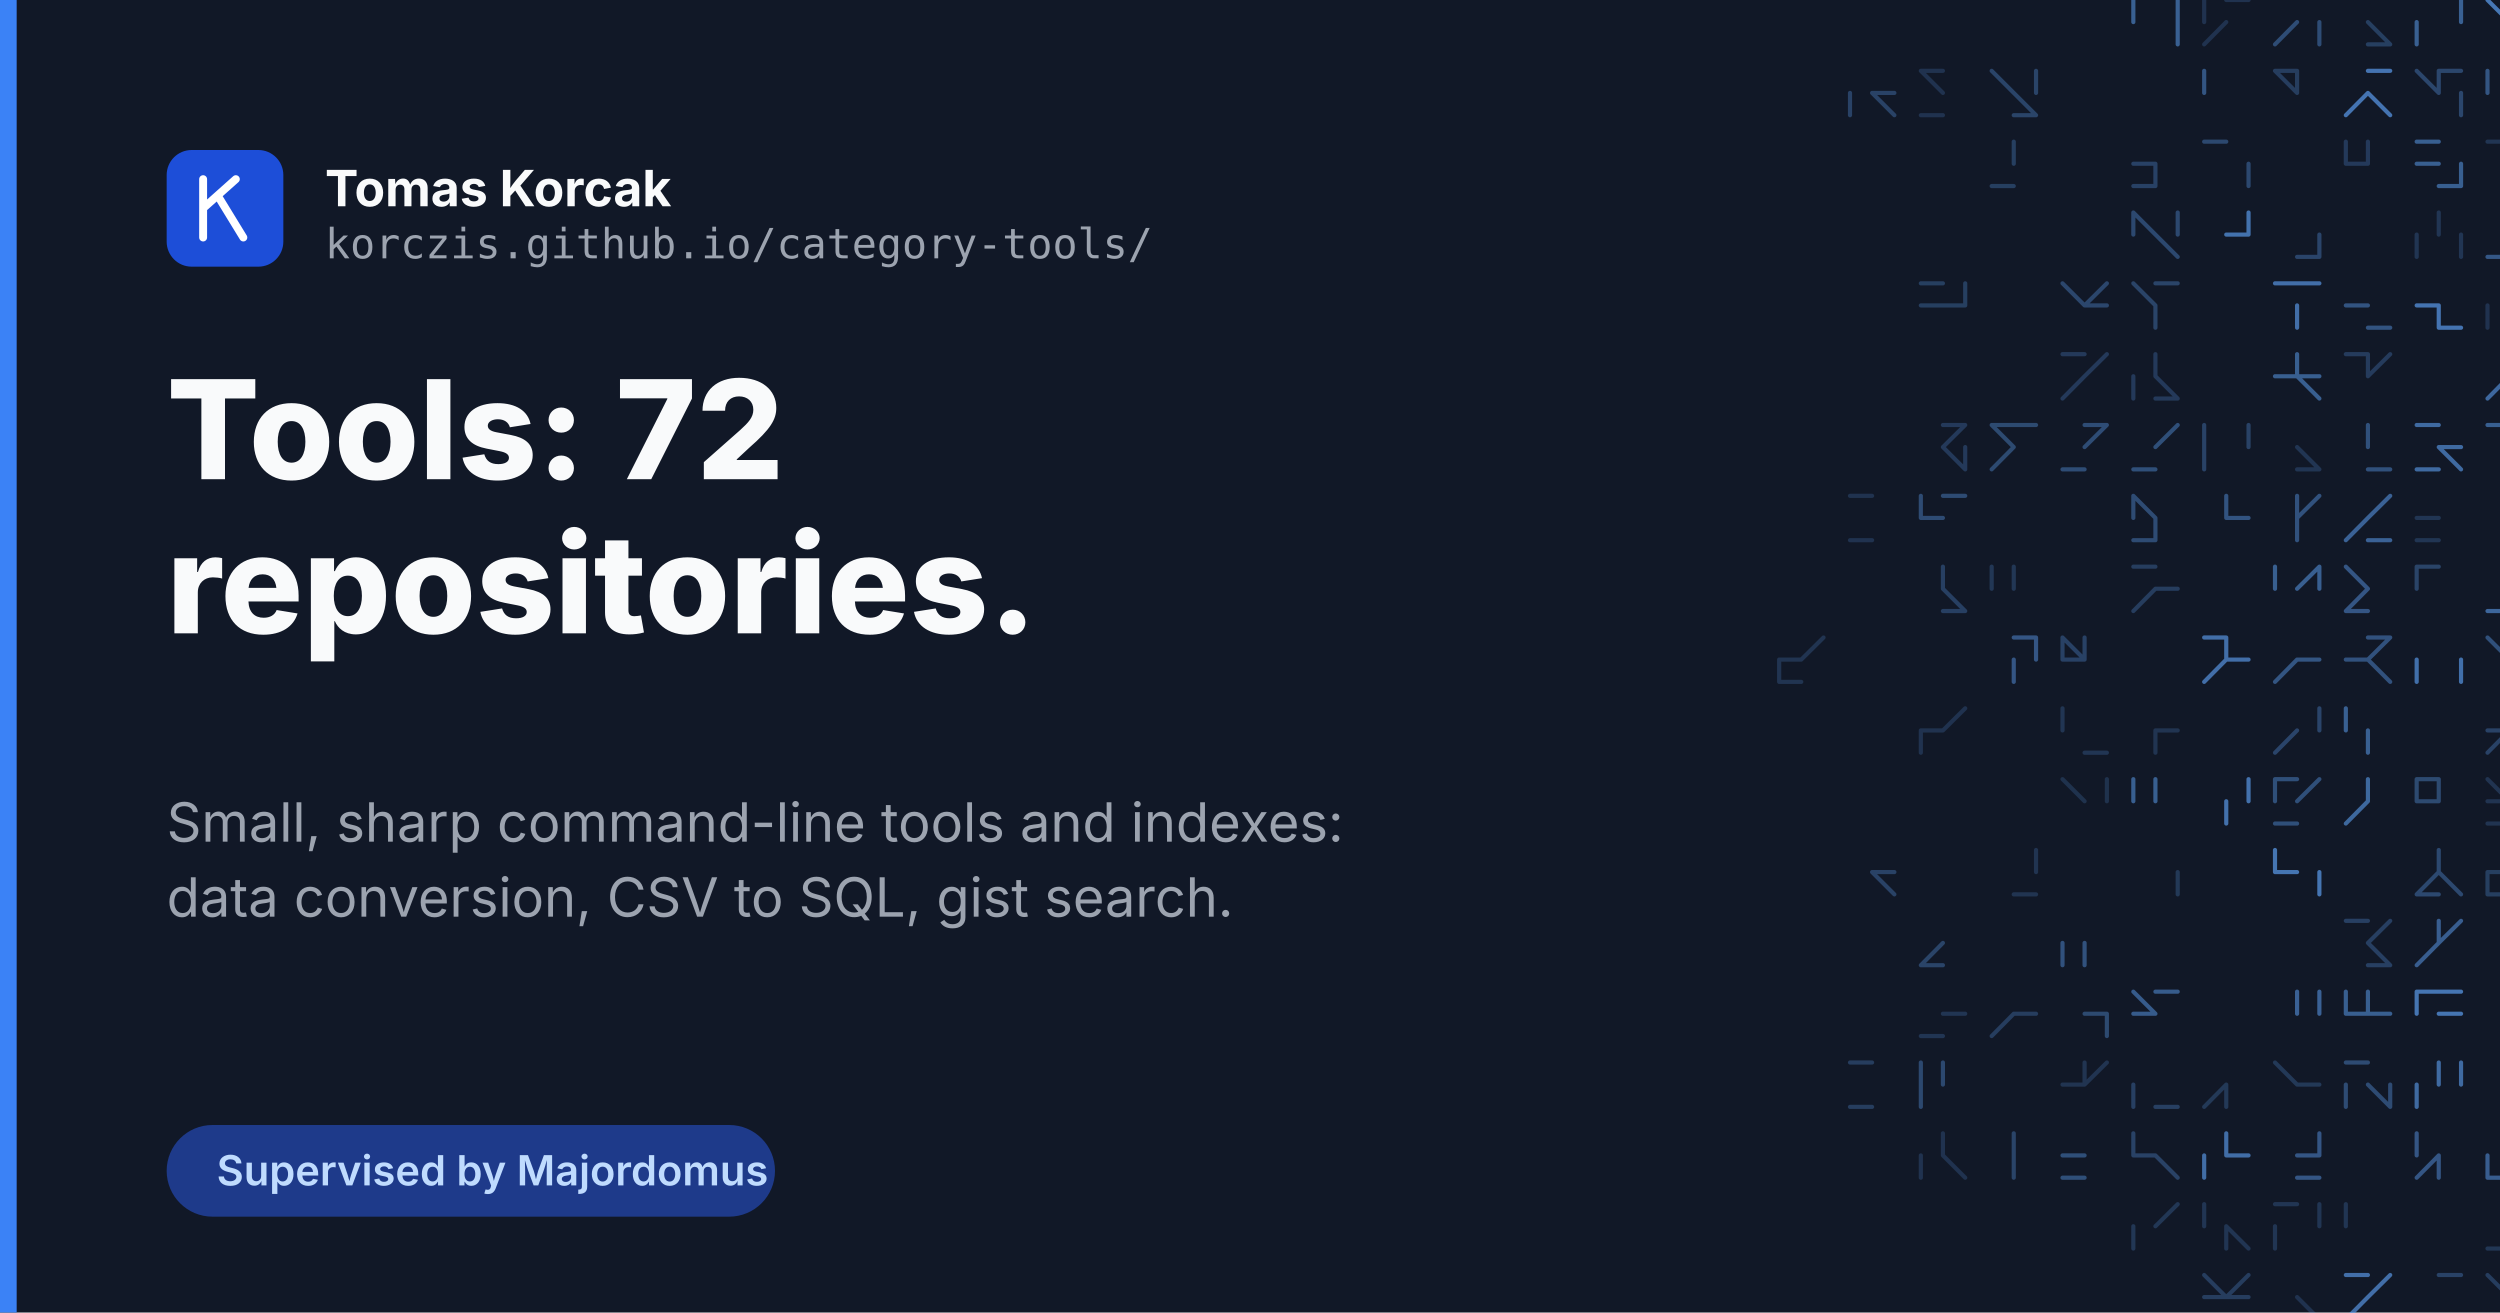
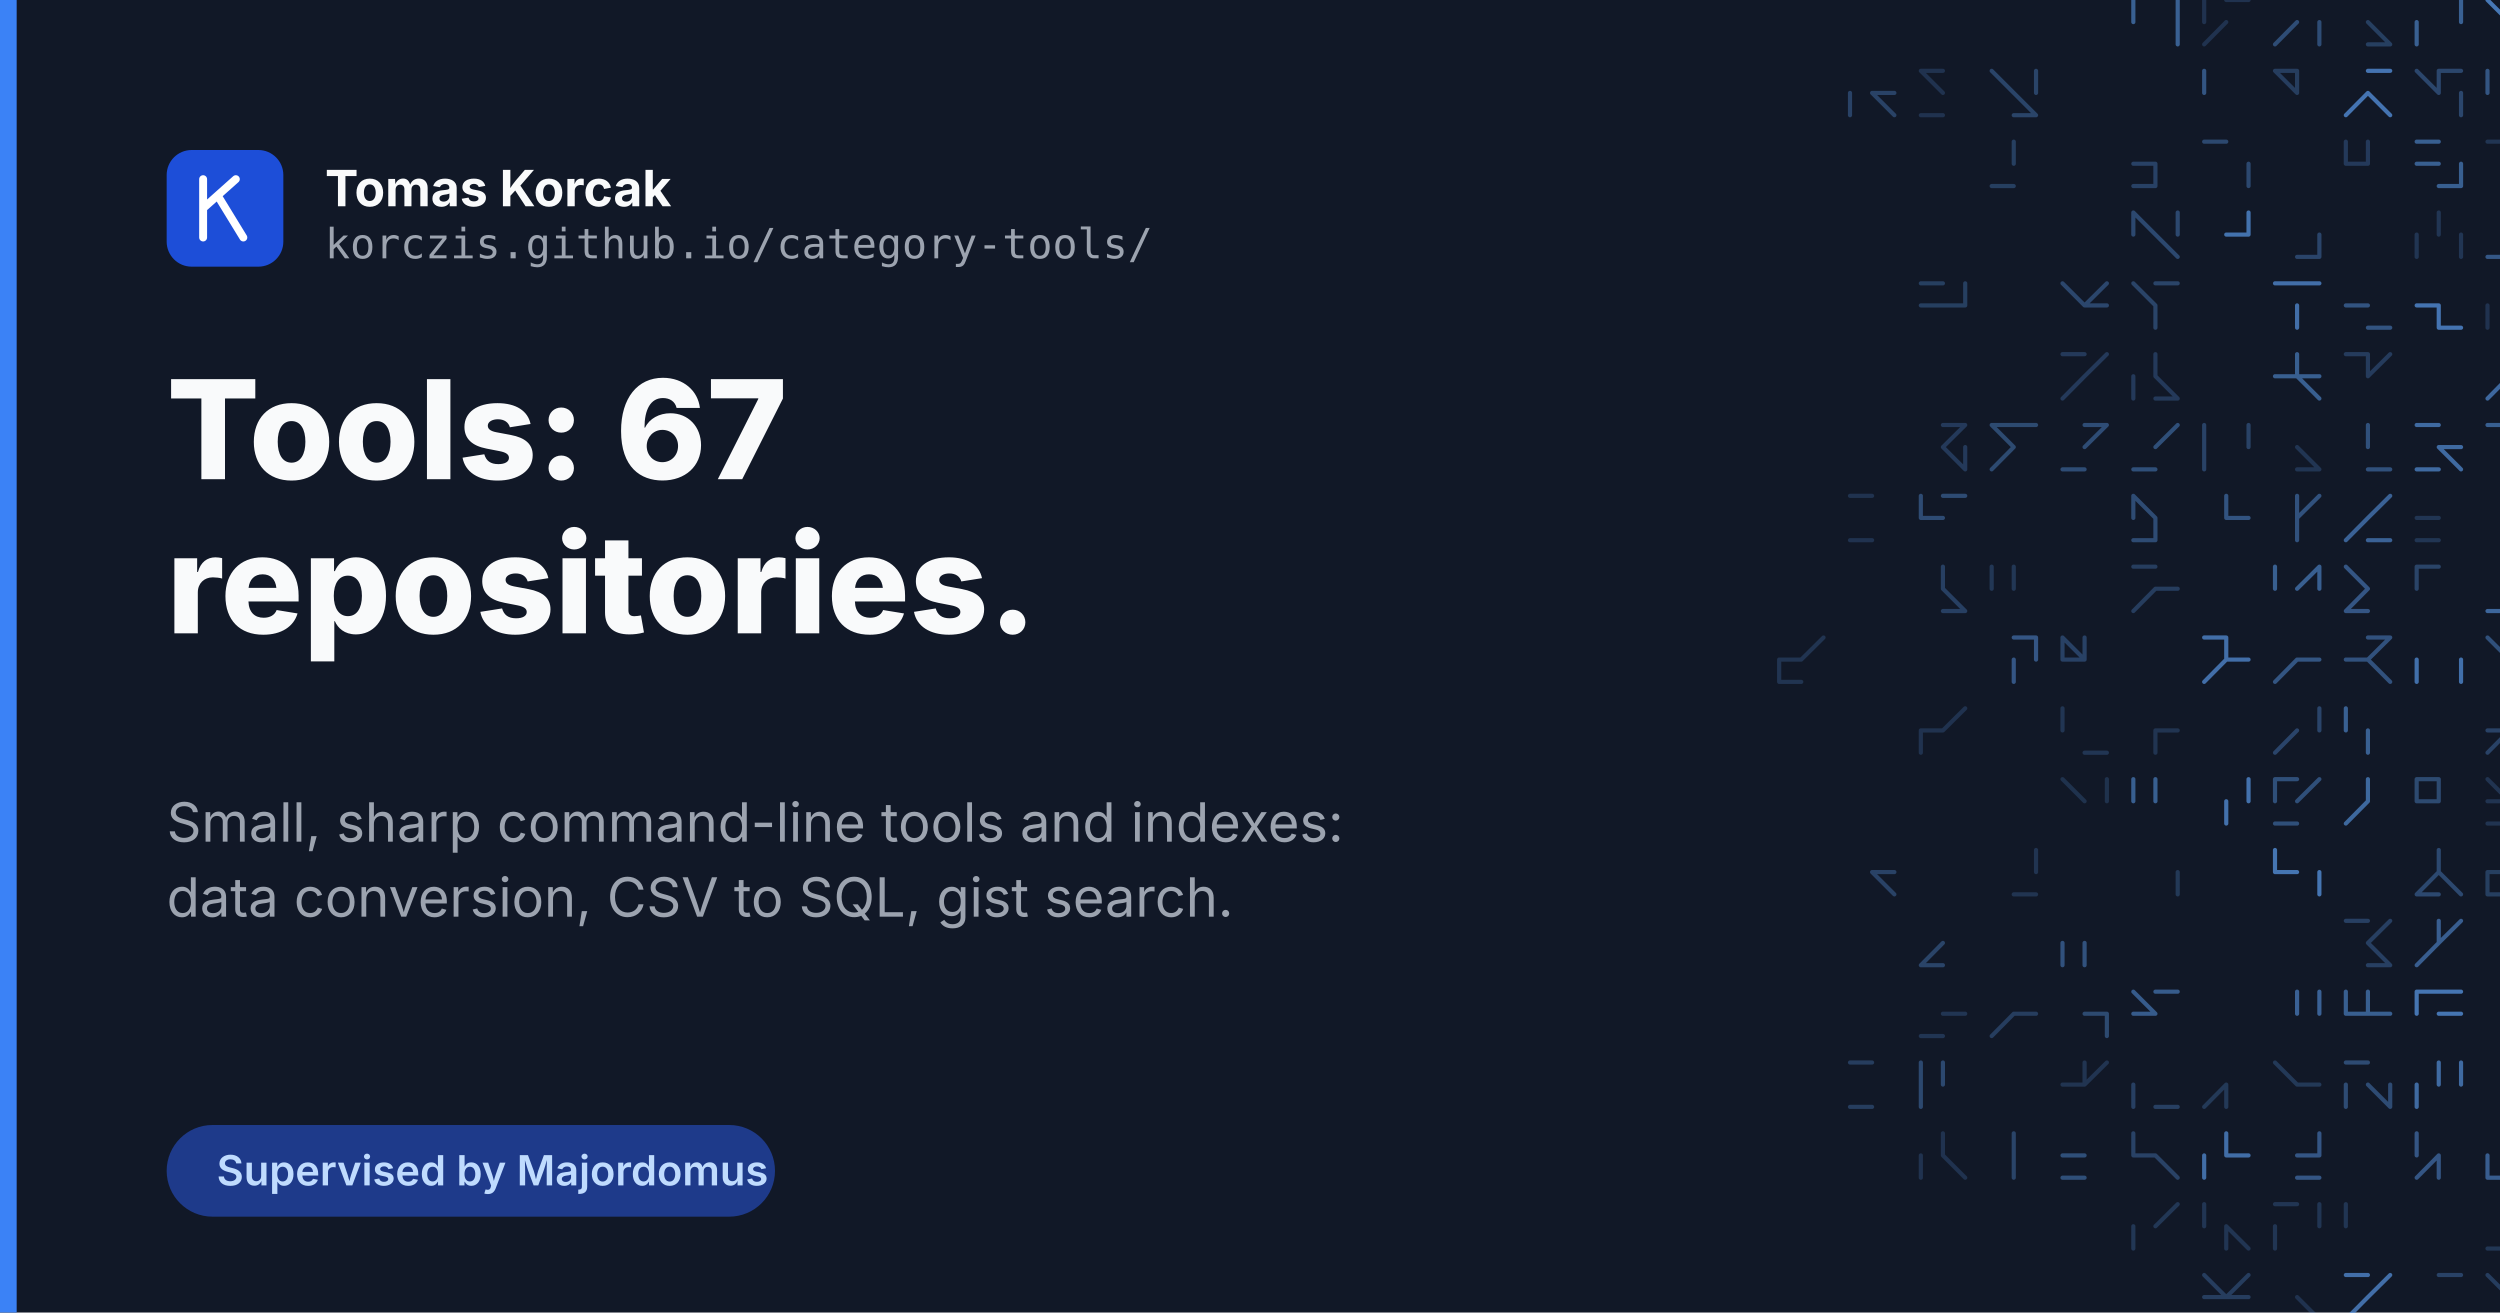
<svg xmlns="http://www.w3.org/2000/svg" width="1200" height="630" viewBox="0 0 1200 630">
  <rect width="1200" height="630" fill="#111827" />
  <g fill="none" stroke="#60a5fa" stroke-width="2" stroke-linecap="round">
    <path d="M1045.3 10.6L1045.3 21.3M1024.0 0.0L1024.0 10.6M1045.3 0.0L1045.3 10.6" opacity="0.51" />
    <path d="M1068.6 10.6L1058.0 21.3M1068.6 0.0L1079.3 0.0M1058.0 0.0L1058.0 10.6" opacity="0.19" />
    <path d="M1113.3 10.6L1113.3 21.3M1102.6 10.6L1092.0 21.3" opacity="0.37" />
    <path d="M1136.6 10.6L1147.3 21.3M1136.6 21.3L1147.3 21.3" opacity="0.27" />
    <path d="M1181.3 0.0L1181.3 10.6M1160.0 10.6L1160.0 21.3" opacity="0.51" />
    <path d="M1194.0 0.0L1204.6 10.6M1194.0 0.0L1204.6 10.6M1215.3 10.6L1215.3 21.3M1215.3 0.0L1215.3 10.6" opacity="0.67" />
    <path d="M1228.0 10.6L1228.0 21.3M1228.0 10.6L1228.0 21.3M1228.0 0.0L1228.0 10.6M1228.0 21.3L1238.6 21.3" opacity="0.28" />
    <path d="M898.6 44.6L909.3 44.6M898.6 44.6L909.3 55.3M888.0 44.6L888.0 55.3" opacity="0.30" />
    <path d="M922.0 34.0L932.6 34.0M922.0 34.0L932.6 44.6M922.0 55.3L932.6 55.3" opacity="0.19" />
    <path d="M966.6 55.3L977.3 55.3M977.3 34.0L977.3 44.6M956.0 34.0L966.6 44.6M966.6 44.6L977.3 55.3" opacity="0.31" />
    <path d="M1058.0 34.0L1058.0 44.6M1058.0 34.0L1058.0 44.6" opacity="0.43" />
    <path d="M1092.0 34.0L1102.6 44.6M1092.0 34.0L1102.6 44.6M1102.6 34.0L1102.6 44.6M1092.0 34.0L1102.6 34.0" opacity="0.26" />
    <path d="M1136.6 44.6L1126.0 55.3M1136.6 44.6L1126.0 55.3M1136.6 34.0L1147.3 34.0M1136.6 44.6L1147.3 55.3" opacity="0.65" />
    <path d="M1170.6 34.0L1181.3 34.0M1160.0 34.0L1170.6 44.6M1170.6 34.0L1170.6 44.6M1181.3 44.6L1181.3 55.3" opacity="0.33" />
    <path d="M1204.6 44.6L1215.3 44.6M1215.3 44.6L1215.3 55.3M1194.0 34.0L1194.0 44.6" opacity="0.43" />
    <path d="M1238.6 34.0L1249.3 34.0M1238.6 44.6L1228.0 55.3M1238.6 44.6L1249.3 44.6" opacity="0.55" />
    <path d="M956.0 89.3L966.6 89.3M966.6 68.0L966.6 78.6" opacity="0.27" />
    <path d="M1024.0 89.3L1034.6 89.3M1024.0 78.6L1034.6 78.6M1034.6 78.6L1034.6 89.3" opacity="0.29" />
    <path d="M1058.0 68.0L1068.6 68.0M1079.3 78.6L1079.3 89.3" opacity="0.34" />
    <path d="M1136.6 68.0L1136.6 78.6M1126.0 78.6L1136.6 78.6M1126.0 68.0L1126.0 78.6M1126.0 78.6L1136.6 78.6" opacity="0.24" />
    <path d="M1160.0 78.6L1170.6 78.6M1160.0 68.0L1170.6 68.0M1170.6 89.3L1181.3 89.3M1181.3 78.6L1181.3 89.3" opacity="0.50" />
    <path d="M1204.6 78.6L1204.6 89.3M1204.6 68.0L1215.3 68.0M1194.0 68.0L1204.6 68.0M1215.3 68.0L1215.3 78.6" opacity="0.21" />
    <path d="M1228.0 68.0L1238.6 68.0M1228.0 68.0L1238.6 78.6M1238.6 78.6L1249.3 78.6" opacity="0.62" />
    <path d="M1045.3 102.0L1045.3 112.6M1034.6 112.6L1045.3 123.3M1024.0 102.0L1024.0 112.6M1024.0 102.0L1034.6 112.6" opacity="0.34" />
    <path d="M1068.6 112.6L1079.3 112.6M1079.3 102.0L1079.3 112.6M1079.3 102.0L1079.3 112.6" opacity="0.64" />
    <path d="M1113.3 112.6L1113.3 123.3M1102.6 123.3L1113.3 123.3" opacity="0.32" />
    <path d="M1181.3 112.6L1181.3 123.3M1160.0 112.6L1160.0 123.3M1170.6 102.0L1170.6 112.6" opacity="0.21" />
    <path d="M1194.0 123.3L1204.6 123.3M1215.3 102.0L1204.6 112.6" opacity="0.45" />
    <path d="M1249.3 112.6L1249.3 123.3M1238.6 112.6L1249.3 123.3M1228.0 102.0L1238.6 112.6" opacity="0.18" />
    <path d="M932.6 146.6L943.3 146.6M922.0 146.6L932.6 146.6M922.0 136.0L932.6 136.0M943.3 136.0L943.3 146.6" opacity="0.27" />
    <path d="M1011.3 136.0L1000.6 146.6M1000.6 146.6L1011.3 146.6M1000.6 146.6L1011.3 146.6M990.0 136.0L1000.6 146.6" opacity="0.33" />
    <path d="M1024.0 136.0L1034.6 146.6M1034.6 136.0L1045.3 136.0M1024.0 136.0L1034.6 146.6M1034.6 146.6L1034.6 157.3" opacity="0.31" />
    <path d="M1102.6 146.6L1102.6 157.3M1102.6 136.0L1113.3 136.0M1092.0 136.0L1102.6 136.0" opacity="0.61" />
    <path d="M1126.0 146.6L1136.6 146.6M1136.6 157.3L1147.3 157.3" opacity="0.42" />
    <path d="M1170.6 157.3L1181.3 157.3M1170.6 146.6L1170.6 157.3M1160.0 146.6L1170.6 146.6" opacity="0.65" />
    <path d="M1204.6 146.6L1215.3 146.6M1194.0 146.6L1194.0 157.3" opacity="0.19" />
    <path d="M1238.6 157.3L1249.3 157.3M1238.6 157.3L1249.3 157.3M1228.0 146.6L1238.6 146.6" opacity="0.47" />
    <path d="M1000.6 180.6L990.0 191.3M1011.3 170.0L1000.6 180.6M990.0 170.0L1000.6 170.0" opacity="0.24" />
    <path d="M1024.0 180.6L1024.0 191.3M1034.6 180.6L1045.3 191.3M1034.6 191.3L1045.3 191.3M1034.6 170.0L1034.6 180.6" opacity="0.24" />
    <path d="M1102.6 170.0L1102.6 180.6M1092.0 180.6L1102.6 180.6M1102.6 180.6L1113.3 191.3M1102.6 180.6L1113.3 180.6" opacity="0.50" />
    <path d="M1126.0 170.0L1136.6 170.0M1147.3 170.0L1136.6 180.6M1136.6 170.0L1136.6 180.6" opacity="0.25" />
    <path d="M1204.6 180.6L1194.0 191.3M1204.6 180.6L1215.3 191.3" opacity="0.57" />
    <path d="M1249.3 170.0L1249.3 180.6M1238.6 180.6L1238.6 191.3" opacity="0.63" />
    <path d="M943.3 214.6L943.3 225.3M932.6 204.0L943.3 204.0M932.6 214.6L943.3 225.3M943.3 204.0L932.6 214.6" opacity="0.24" />
    <path d="M956.0 204.0L966.6 204.0M966.6 204.0L977.3 204.0M956.0 204.0L966.6 214.6M966.6 214.6L956.0 225.3" opacity="0.35" />
    <path d="M990.0 225.3L1000.6 225.3M1000.6 204.0L1011.3 204.0M1011.3 204.0L1000.6 214.6M990.0 225.3L1000.6 225.3" opacity="0.37" />
    <path d="M1045.3 204.0L1034.6 214.6M1024.0 225.3L1034.6 225.3" opacity="0.39" />
    <path d="M1058.0 204.0L1058.0 214.6M1058.0 214.6L1058.0 225.3M1079.3 204.0L1079.3 214.6" opacity="0.30" />
    <path d="M1102.6 214.6L1113.3 225.3M1102.6 214.6L1113.3 225.3M1102.6 225.3L1113.3 225.3" opacity="0.21" />
    <path d="M1136.6 204.0L1136.6 214.6M1136.6 225.3L1147.3 225.3" opacity="0.40" />
    <path d="M1160.0 204.0L1170.6 204.0M1170.6 214.6L1181.3 214.6M1170.6 214.6L1181.3 225.3M1160.0 225.3L1170.6 225.3" opacity="0.58" />
    <path d="M1204.6 204.0L1204.6 214.6M1194.0 204.0L1204.6 204.0" opacity="0.50" />
    <path d="M1228.0 204.0L1238.6 204.0M1238.6 214.6L1228.0 225.3" opacity="0.58" />
    <path d="M888.0 259.3L898.6 259.3M888.0 238.0L898.6 238.0" opacity="0.19" />
    <path d="M932.6 238.0L943.3 238.0M922.0 238.0L922.0 248.6M922.0 248.6L932.6 248.6" opacity="0.36" />
    <path d="M1024.0 259.3L1034.6 259.3M1024.0 238.0L1034.6 248.6M1034.6 248.6L1034.6 259.3M1024.0 238.0L1024.0 248.6" opacity="0.36" />
    <path d="M1068.6 238.0L1068.6 248.6M1068.6 248.6L1079.3 248.6" opacity="0.42" />
    <path d="M1102.6 238.0L1102.6 248.6M1102.6 238.0L1102.6 248.6M1102.6 248.6L1102.6 259.3M1113.3 238.0L1102.6 248.6" opacity="0.41" />
    <path d="M1136.6 259.3L1147.3 259.3M1147.3 238.0L1136.6 248.6M1136.6 248.6L1126.0 259.3M1136.6 248.6L1126.0 259.3" opacity="0.52" />
    <path d="M1160.0 259.3L1170.6 259.3M1160.0 248.6L1170.6 248.6" opacity="0.21" />
    <path d="M1204.6 238.0L1204.6 248.6M1215.3 238.0L1204.6 248.6" opacity="0.63" />
    <path d="M1228.0 259.3L1238.6 259.3M1249.3 248.6L1249.3 259.3" opacity="0.37" />
    <path d="M932.6 272.0L932.6 282.6M932.6 293.3L943.3 293.3M932.6 293.3L943.3 293.3M932.6 282.6L943.3 293.3" opacity="0.28" />
    <path d="M956.0 272.0L956.0 282.6M966.6 272.0L966.6 282.6M956.0 272.0L956.0 282.6" opacity="0.22" />
    <path d="M1034.6 282.6L1045.3 282.6M1024.0 272.0L1034.6 272.0M1034.6 282.6L1024.0 293.3" opacity="0.26" />
    <path d="M1092.0 272.0L1092.0 282.6M1113.3 272.0L1113.3 282.6M1113.3 272.0L1102.6 282.6M1092.0 272.0L1092.0 282.6" opacity="0.50" />
    <path d="M1126.0 272.0L1136.6 282.6M1136.6 282.6L1126.0 293.3M1126.0 293.3L1136.6 293.3" opacity="0.44" />
    <path d="M1160.0 272.0L1170.6 272.0M1160.0 272.0L1160.0 282.6" opacity="0.31" />
    <path d="M1194.0 293.3L1204.6 293.3M1194.0 293.3L1204.6 293.3" opacity="0.55" />
    <path d="M1238.6 272.0L1249.3 272.0M1249.3 282.6L1249.3 293.3" opacity="0.32" />
    <path d="M854.0 316.6L854.0 327.3M875.3 306.0L864.6 316.6M854.0 316.6L864.6 316.6M854.0 327.3L864.6 327.3" opacity="0.20" />
    <path d="M966.6 306.0L977.3 306.0M966.6 316.6L966.6 327.3M977.3 306.0L977.3 316.6M966.6 306.0L977.3 306.0" opacity="0.44" />
    <path d="M990.0 306.0L990.0 316.6M990.0 306.0L1000.6 316.6M990.0 316.6L1000.6 316.6M1000.6 306.0L1000.6 316.6" opacity="0.29" />
    <path d="M1068.6 316.6L1058.0 327.3M1058.0 306.0L1068.6 306.0M1068.6 316.6L1079.3 316.6M1068.6 306.0L1068.6 316.6" opacity="0.61" />
    <path d="M1102.6 316.6L1113.3 316.6M1102.6 316.6L1092.0 327.3" opacity="0.43" />
    <path d="M1136.6 316.6L1147.3 327.3M1126.0 316.6L1136.6 316.6M1147.3 306.0L1136.6 316.6M1136.6 306.0L1147.3 306.0" opacity="0.41" />
    <path d="M1181.3 316.6L1181.3 327.3M1160.0 316.6L1160.0 327.3" opacity="0.62" />
    <path d="M1204.6 316.6L1204.6 327.3M1194.0 306.0L1204.6 316.6M1204.6 327.3L1215.3 327.3" opacity="0.40" />
    <path d="M1238.6 327.3L1249.3 327.3M1228.0 316.6L1228.0 327.3" opacity="0.57" />
    <path d="M922.0 350.6L922.0 361.3M922.0 350.6L922.0 361.3M922.0 350.6L932.6 350.6M943.3 340.0L932.6 350.6" opacity="0.19" />
    <path d="M990.0 340.0L990.0 350.6M1000.6 361.3L1011.3 361.3" opacity="0.21" />
    <path d="M1034.6 350.6L1045.3 350.6M1034.6 350.6L1034.6 361.3" opacity="0.20" />
    <path d="M1113.3 340.0L1113.3 350.6M1113.3 340.0L1113.3 350.6M1102.6 350.6L1092.0 361.3" opacity="0.32" />
    <path d="M1126.0 340.0L1126.0 350.6M1136.6 350.6L1136.6 361.3" opacity="0.51" />
    <path d="M1194.0 350.6L1204.6 350.6M1204.6 350.6L1194.0 361.3" opacity="0.30" />
    <path d="M1249.3 340.0L1238.6 350.6M1228.0 361.3L1238.6 361.3M1228.0 350.6L1238.6 350.6" opacity="0.68" />
    <path d="M1011.3 374.0L1011.3 384.6M990.0 374.0L1000.6 384.6" opacity="0.18" />
    <path d="M1034.6 374.0L1034.6 384.6M1024.0 374.0L1024.0 384.6" opacity="0.50" />
    <path d="M1068.6 384.6L1068.6 395.3M1079.3 374.0L1079.3 384.6" opacity="0.63" />
    <path d="M1092.0 395.3L1102.6 395.3M1092.0 374.0L1092.0 384.6M1113.3 374.0L1102.6 384.6M1092.0 374.0L1102.6 374.0" opacity="0.39" />
    <path d="M1136.6 374.0L1136.6 384.6M1136.6 384.6L1126.0 395.3" opacity="0.56" />
    <path d="M1160.0 374.0L1160.0 384.6M1160.0 374.0L1170.6 374.0M1160.0 384.6L1170.6 384.6M1170.6 374.0L1170.6 384.6" opacity="0.35" />
    <path d="M1194.0 384.6L1204.6 384.6M1204.6 374.0L1215.3 374.0M1194.0 374.0L1204.6 384.6M1194.0 395.3L1204.6 395.3" opacity="0.20" />
    <path d="M1238.6 384.6L1238.6 395.3M1228.0 384.6L1238.6 384.6" opacity="0.37" />
    <path d="M898.6 418.6L909.3 429.3M898.6 418.6L909.3 429.3M898.6 418.6L909.3 418.6" opacity="0.30" />
    <path d="M977.3 408.0L977.3 418.6M966.6 429.3L977.3 429.3" opacity="0.20" />
    <path d="M1045.3 418.6L1045.3 429.3M1045.3 418.6L1045.3 429.3" opacity="0.23" />
    <path d="M1092.0 408.0L1092.0 418.6M1092.0 418.6L1102.6 418.6M1113.3 418.6L1113.3 429.3M1092.0 408.0L1092.0 418.6" opacity="0.66" />
    <path d="M1160.0 429.3L1170.6 429.3M1170.6 418.6L1181.3 429.3M1170.6 418.6L1160.0 429.3M1170.6 408.0L1170.6 418.6" opacity="0.34" />
    <path d="M1194.0 429.3L1204.6 429.3M1215.3 408.0L1204.6 418.6M1194.0 418.6L1204.6 418.6M1194.0 418.6L1194.0 429.3" opacity="0.27" />
    <path d="M1249.3 408.0L1249.3 418.6M1228.0 429.3L1238.6 429.3M1238.6 418.6L1228.0 429.3" opacity="0.58" />
    <path d="M932.6 452.6L922.0 463.3M922.0 463.3L932.6 463.3" opacity="0.31" />
    <path d="M1000.6 452.6L1000.6 463.3M990.0 452.6L990.0 463.3" opacity="0.41" />
    <path d="M1136.6 452.6L1147.3 463.3M1147.3 442.0L1136.6 452.6M1136.6 463.3L1147.3 463.3M1126.0 442.0L1136.6 442.0" opacity="0.28" />
    <path d="M1181.3 442.0L1170.6 452.6M1170.6 442.0L1170.6 452.6M1170.6 452.6L1160.0 463.3" opacity="0.49" />
    <path d="M1204.6 442.0L1215.3 442.0M1215.3 442.0L1215.3 452.6" opacity="0.49" />
    <path d="M932.6 486.6L943.3 486.6M922.0 497.3L932.6 497.3" opacity="0.21" />
    <path d="M966.6 486.6L956.0 497.3M966.6 486.6L977.3 486.6" opacity="0.26" />
    <path d="M1000.6 486.6L1011.3 486.6M1011.3 486.6L1011.3 497.3" opacity="0.35" />
    <path d="M1024.0 476.0L1034.6 486.6M1024.0 486.6L1034.6 486.6M1034.6 476.0L1045.3 476.0" opacity="0.47" />
    <path d="M1113.3 476.0L1113.3 486.6M1102.6 476.0L1102.6 486.6" opacity="0.52" />
    <path d="M1126.0 476.0L1126.0 486.6M1136.6 476.0L1136.6 486.6M1136.6 486.6L1147.3 486.6M1126.0 486.6L1136.6 486.6" opacity="0.50" />
    <path d="M1160.0 476.0L1160.0 486.6M1160.0 476.0L1170.6 476.0M1170.6 486.6L1181.3 486.6M1170.6 476.0L1181.3 476.0" opacity="0.66" />
    <path d="M1204.6 476.0L1204.6 486.6M1204.6 486.6L1204.6 497.3M1204.6 486.6L1215.3 497.3" opacity="0.61" />
    <path d="M1249.3 476.0L1249.3 486.6M1238.6 476.0L1238.6 486.6M1238.6 476.0L1238.6 486.6" opacity="0.19" />
    <path d="M888.0 531.3L898.6 531.3M888.0 510.0L898.6 510.0" opacity="0.26" />
    <path d="M922.0 520.6L922.0 531.3M922.0 510.0L922.0 520.6M922.0 510.0L922.0 520.6M932.6 510.0L932.6 520.6" opacity="0.34" />
    <path d="M1011.3 510.0L1000.6 520.6M990.0 520.6L1000.6 520.6M1000.6 510.0L1000.6 520.6" opacity="0.20" />
    <path d="M1024.0 520.6L1024.0 531.3M1034.6 531.3L1045.3 531.3" opacity="0.28" />
    <path d="M1068.6 520.6L1068.6 531.3M1068.6 520.6L1058.0 531.3" opacity="0.23" />
    <path d="M1092.0 510.0L1102.6 520.6M1102.6 520.6L1113.3 520.6" opacity="0.23" />
    <path d="M1147.3 520.6L1147.3 531.3M1126.0 520.6L1126.0 531.3M1136.6 520.6L1147.3 531.3M1126.0 510.0L1136.6 510.0" opacity="0.36" />
    <path d="M1181.3 510.0L1181.3 520.6M1160.0 520.6L1160.0 531.3M1170.6 510.0L1170.6 520.6" opacity="0.58" />
    <path d="M932.6 544.0L932.6 554.6M922.0 554.6L922.0 565.3M932.6 554.6L943.3 565.3M932.6 544.0L932.6 554.6" opacity="0.19" />
    <path d="M966.6 554.6L966.6 565.3M966.6 544.0L966.6 554.6M966.6 544.0L966.6 554.6" opacity="0.31" />
    <path d="M990.0 565.3L1000.6 565.3M990.0 554.6L1000.6 554.6" opacity="0.39" />
    <path d="M1024.0 554.6L1034.6 554.6M1034.6 554.6L1045.3 565.3M1024.0 544.0L1024.0 554.6" opacity="0.30" />
    <path d="M1068.6 554.6L1079.3 554.6M1058.0 554.6L1058.0 565.3M1068.6 544.0L1068.6 554.6M1068.6 544.0L1068.6 554.6" opacity="0.60" />
    <path d="M1113.3 544.0L1113.3 554.6M1102.6 565.3L1113.3 565.3M1102.6 554.6L1113.3 554.6" opacity="0.44" />
    <path d="M1160.0 544.0L1160.0 554.6M1170.6 554.6L1170.6 565.3M1170.6 554.6L1160.0 565.3" opacity="0.44" />
    <path d="M1194.0 554.6L1194.0 565.3M1204.6 554.6L1204.6 565.3M1204.6 544.0L1204.6 554.6M1194.0 565.3L1204.6 565.3" opacity="0.49" />
    <path d="M1228.0 544.0L1228.0 554.6M1238.6 565.3L1249.3 565.3" opacity="0.33" />
    <path d="M1045.3 578.0L1034.6 588.6M1024.0 588.6L1024.0 599.3" opacity="0.22" />
    <path d="M1068.6 588.6L1068.6 599.3M1058.0 578.0L1058.0 588.6M1068.6 588.6L1079.3 599.3" opacity="0.21" />
    <path d="M1113.3 578.0L1113.3 588.6M1092.0 588.6L1092.0 599.3M1092.0 578.0L1102.6 578.0M1113.3 578.0L1113.3 588.6" opacity="0.21" />
    <path d="M1126.0 578.0L1126.0 588.6M1126.0 578.0L1126.0 588.6" opacity="0.21" />
    <path d="M1194.0 599.3L1204.6 599.3M1204.6 578.0L1215.3 578.0" opacity="0.22" />
    <path d="M1228.0 588.6L1238.6 588.6M1228.0 578.0L1238.6 588.6" opacity="0.32" />
    <path d="M1058.0 622.6L1068.6 622.6M1058.0 612.0L1068.6 622.6M1068.6 622.6L1079.3 622.6M1079.3 612.0L1068.6 622.6" opacity="0.26" />
    <path d="M1102.6 622.6L1113.3 633.3M1092.0 633.3L1102.6 633.3M1102.6 633.3L1113.3 633.3" opacity="0.19" />
    <path d="M1126.0 612.0L1136.6 612.0M1136.6 622.6L1126.0 633.3M1147.3 612.0L1136.6 622.6M1126.0 633.3L1136.6 633.3" opacity="0.61" />
    <path d="M1170.6 633.3L1181.3 633.3M1170.6 612.0L1181.3 612.0" opacity="0.30" />
    <path d="M1204.6 622.6L1215.3 633.3M1194.0 612.0L1204.6 622.6M1194.0 612.0L1204.6 622.6M1204.6 633.3L1215.3 633.3" opacity="0.26" />
    <path d="M1228.0 612.0L1238.6 612.0M1238.6 622.6L1228.0 633.3M1228.0 612.0L1238.6 622.6" opacity="0.65" />
    <path d="M966.6 646.0L966.6 656.6M977.3 646.0L977.3 656.6M956.0 646.0L956.0 656.6" opacity="0.43" />
    <path d="M990.0 656.6L990.0 667.3M990.0 646.0L990.0 656.6M990.0 656.6L1000.6 656.6" opacity="0.47" />
    <path d="M1024.0 656.6L1024.0 667.3M1024.0 656.6L1024.0 667.3M1024.0 656.6L1024.0 667.3M1045.3 656.6L1045.3 667.3" opacity="0.29" />
    <path d="M1058.0 667.3L1068.6 667.3M1058.0 646.0L1058.0 656.6M1058.0 667.3L1068.6 667.3M1068.6 656.6L1079.3 656.6" opacity="0.58" />
    <path d="M1102.6 646.0L1113.3 646.0M1102.6 656.6L1102.6 667.3M1113.3 646.0L1113.3 656.6" opacity="0.68" />
    <path d="M1181.3 656.6L1181.3 667.3M1160.0 646.0L1170.6 656.6M1160.0 667.3L1170.6 667.3M1160.0 646.0L1160.0 656.6" opacity="0.26" />
    <path d="M1194.0 656.6L1194.0 667.3M1194.0 656.6L1204.6 656.6" opacity="0.42" />
  </g>
  <rect x="0" y="0" width="8" height="630" fill="#3b82f6" />
  <g font-family="Inter, Helvetica Neue, Helvetica, Arial, sans-serif">
    <rect x="80" y="72" width="56" height="56" rx="12" fill="#1d4ed8" />
    <g fill="none" stroke="#fff" stroke-width="3.8" stroke-linecap="round" stroke-linejoin="round">
      <path d="M97.5 86v28M97.5 100l15.7-14M104.5 93.9l12.3 20.1" />
    </g>
    <text x="156" y="99" font-size="24" font-weight="700" fill="#f9fafb">Tomas Korcak</text>
    <text x="156" y="124" font-size="20" font-family="JetBrains Mono, Menlo, monospace" fill="#9ca3af">korczis.github.io/category-tools/</text>
-     <text x="80" y="230" font-size="66" font-weight="800" fill="#f9fafb">Tools: 72</text>
+     <text x="80" y="230" font-size="66" font-weight="800" fill="#f9fafb">Tools: 67</text>
    <text x="80" y="304" font-size="66" font-weight="800" fill="#f9fafb">repositories.</text>
    <text x="80" y="404" font-size="26" fill="#9ca3af">Small, sharp command-line tools and indexes:</text>
    <text x="80" y="440" font-size="26" fill="#9ca3af">data conversion, CSV to SQL, gist search.</text>
    <rect x="80" y="540" width="292" height="44" rx="22" fill="#1e3a8a" />
    <text x="104" y="569" font-size="20" font-weight="600" fill="#bfdbfe">Supervised by Majordomus</text>
  </g>
</svg>
